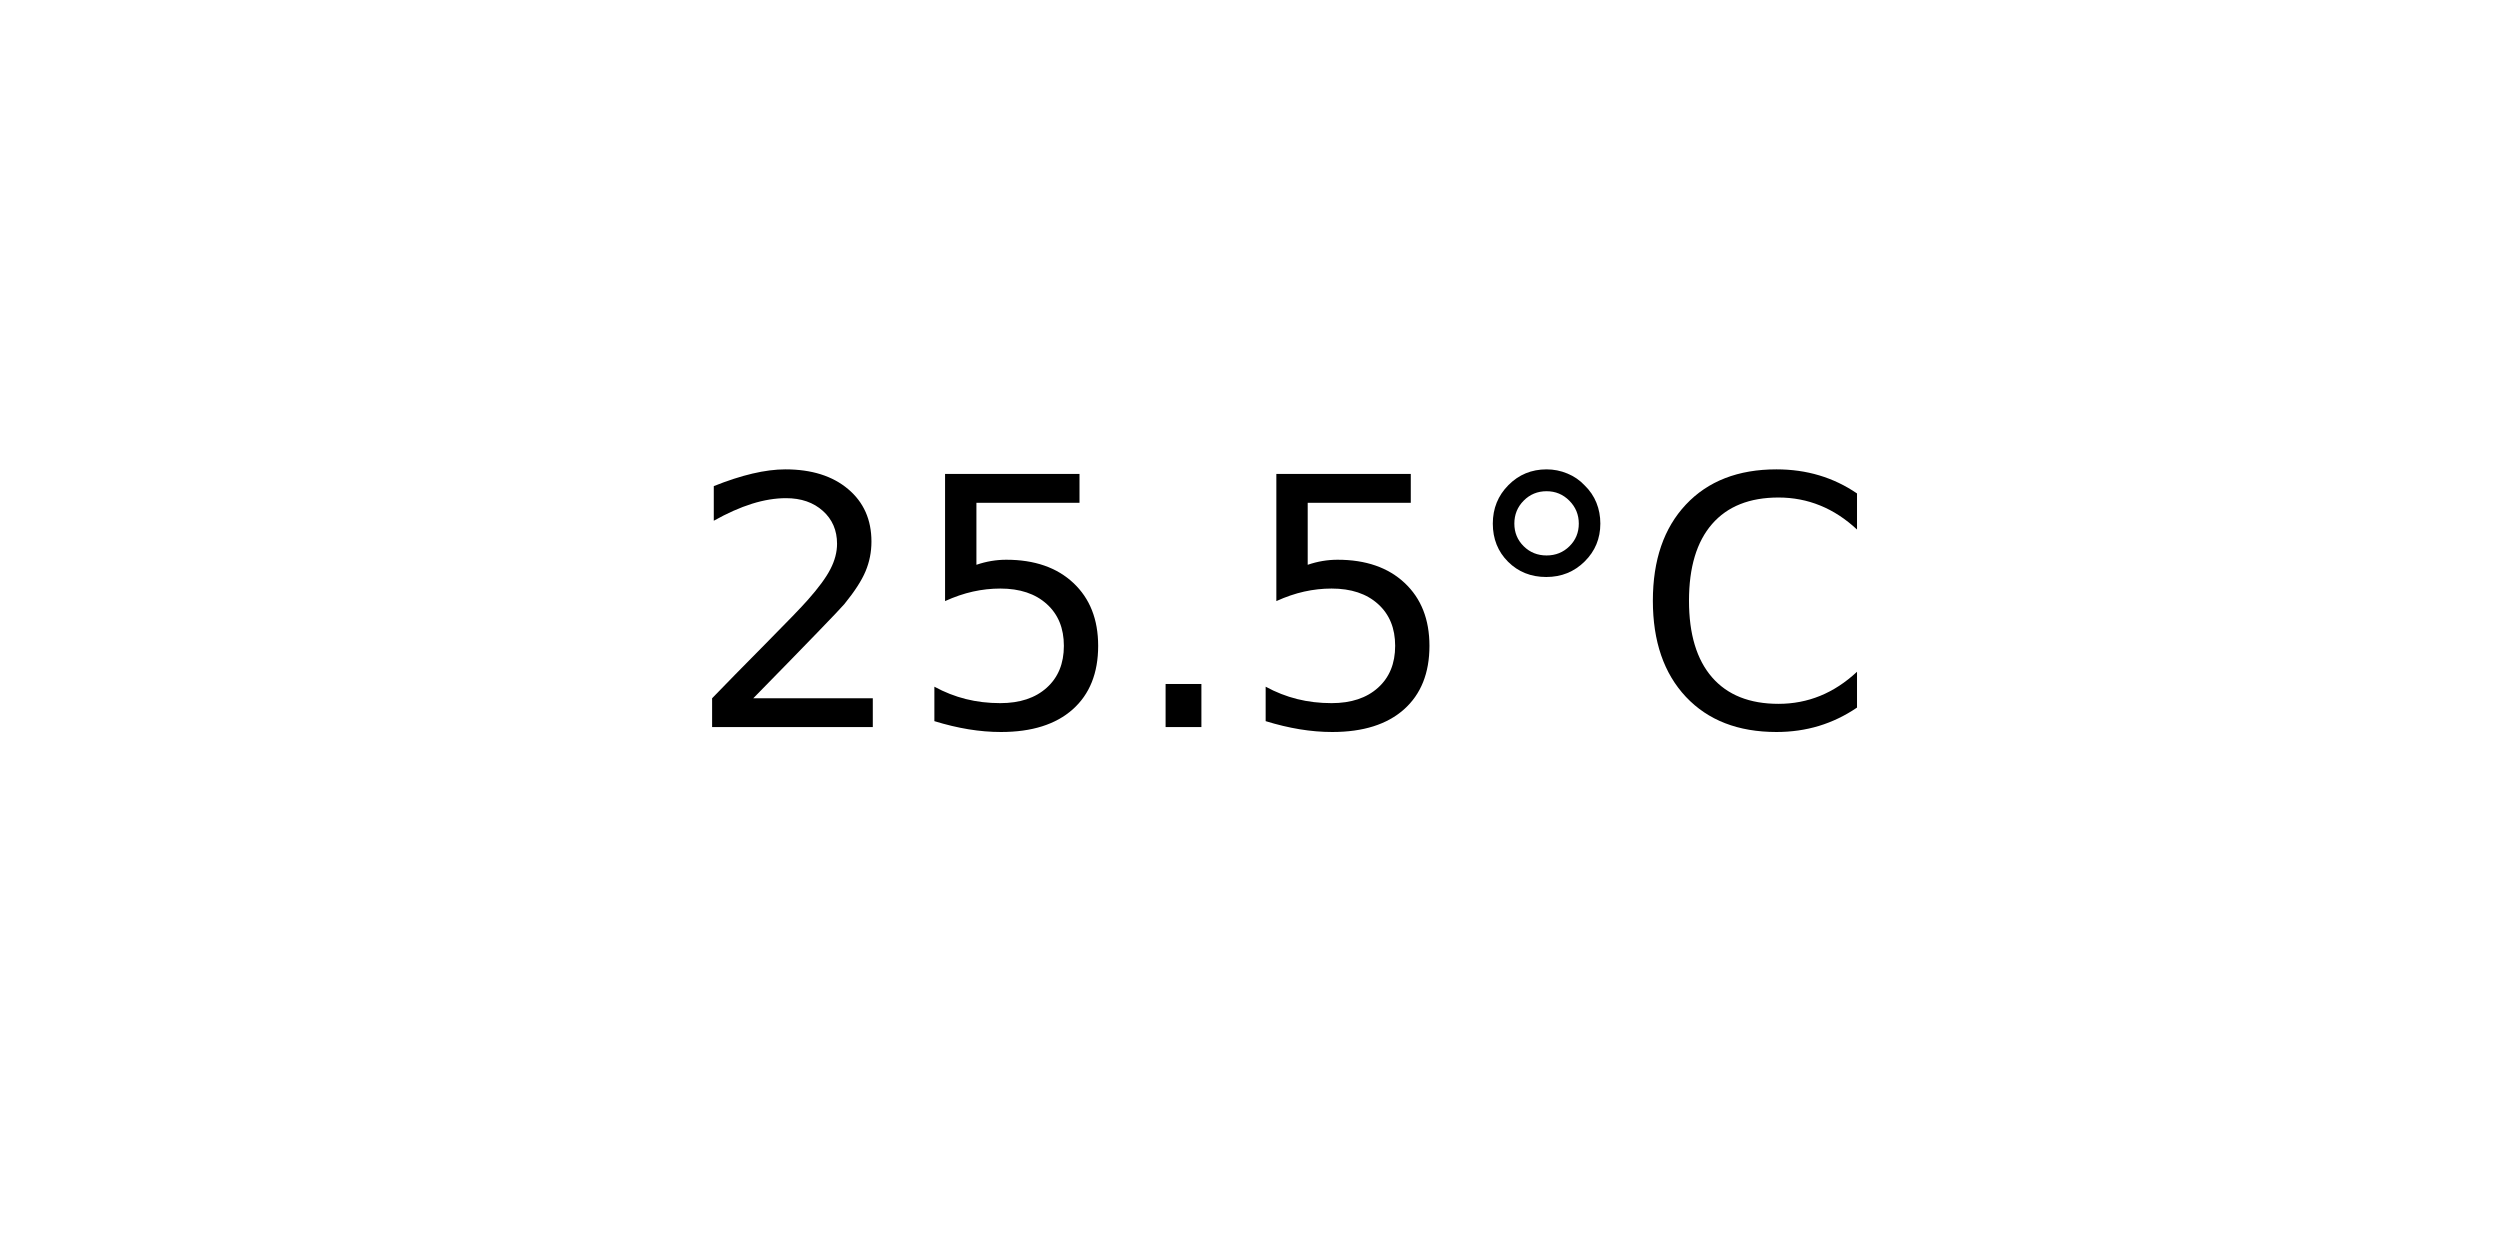
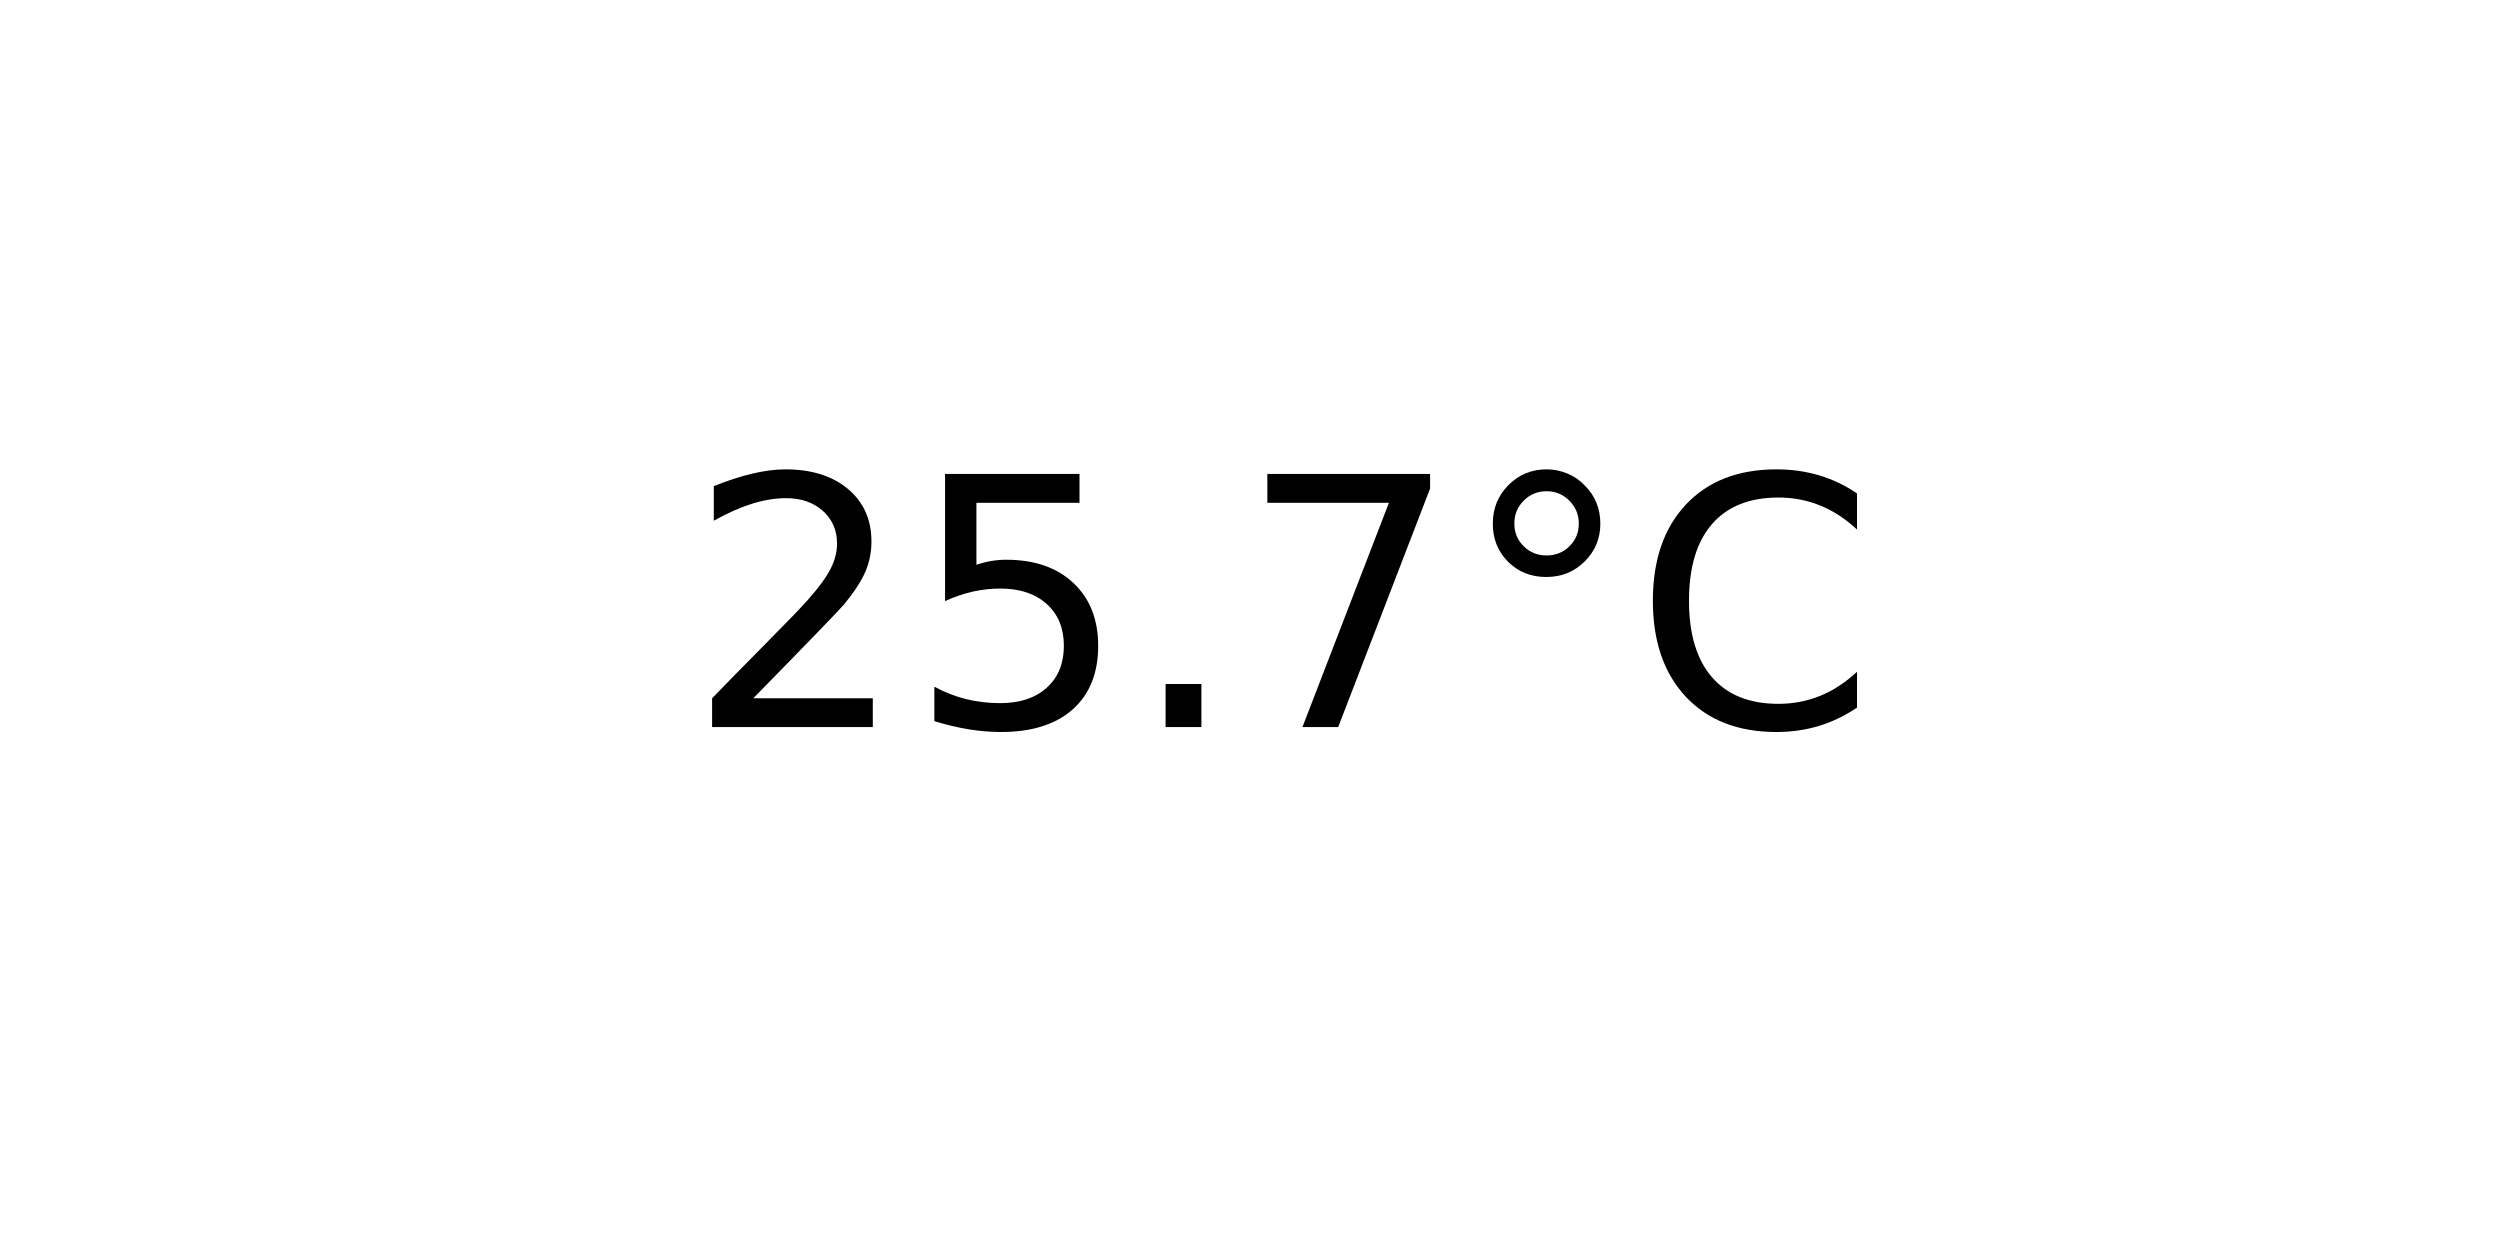
<svg xmlns="http://www.w3.org/2000/svg" xmlns:xlink="http://www.w3.org/1999/xlink" width="72pt" height="36pt" viewBox="0 0 72 36" version="1.1">
  <defs>
    <style type="text/css">*{stroke-linejoin: round; stroke-linecap: butt}</style>
  </defs>
  <g id="figure_1">
    <g id="axes_1">
      <g id="text_1">
        <g transform="translate(19.77578 20.93937) scale(0.1 -0.1)">
          <defs>
            <path id="DejaVuSans-32" d="M 1228 531  L 3431 531  L 3431 0  L 469 0  L 469 531  Q 828 903 1448 1529  Q 2069 2156 2228 2338  Q 2531 2678 2651 2914  Q 2772 3150 2772 3378  Q 2772 3750 2511 3984  Q 2250 4219 1831 4219  Q 1534 4219 1204 4116  Q 875 4013 500 3803  L 500 4441  Q 881 4594 1212 4672  Q 1544 4750 1819 4750  Q 2544 4750 2975 4387  Q 3406 4025 3406 3419  Q 3406 3131 3298 2873  Q 3191 2616 2906 2266  Q 2828 2175 2409 1742  Q 1991 1309 1228 531  z " transform="scale(0.015625)" />
            <path id="DejaVuSans-35" d="M 691 4666  L 3169 4666  L 3169 4134  L 1269 4134  L 1269 2991  Q 1406 3038 1543 3061  Q 1681 3084 1819 3084  Q 2600 3084 3056 2656  Q 3513 2228 3513 1497  Q 3513 744 3044 326  Q 2575 -91 1722 -91  Q 1428 -91 1123 -41  Q 819 9 494 109  L 494 744  Q 775 591 1075 516  Q 1375 441 1709 441  Q 2250 441 2565 725  Q 2881 1009 2881 1497  Q 2881 1984 2565 2268  Q 2250 2553 1709 2553  Q 1456 2553 1204 2497  Q 953 2441 691 2322  L 691 4666  z " transform="scale(0.015625)" />
            <path id="DejaVuSans-2e" d="M 684 794  L 1344 794  L 1344 0  L 684 0  L 684 794  z " transform="scale(0.015625)" />
+             <path id="DejaVuSans-37" d="M 525 4666  L 3525 4666  L 3525 4397  L 1831 0  L 1172 0  L 2766 4134  L 525 4134  L 525 4666  z " transform="scale(0.015625)" />
            <path id="DejaVuSans-b0" d="M 1600 4347  Q 1350 4347 1178 4173  Q 1006 4000 1006 3750  Q 1006 3503 1178 3333  Q 1350 3163 1600 3163  Q 1850 3163 2022 3333  Q 2194 3503 2194 3750  Q 2194 3997 2020 4172  Q 1847 4347 1600 4347  z M 1600 4750  Q 1800 4750 1984 4673  Q 2169 4597 2303 4453  Q 2447 4313 2519 4134  Q 2591 3956 2591 3750  Q 2591 3338 2302 3052  Q 2013 2766 1594 2766  Q 1172 2766 890 3047  Q 609 3328 609 3750  Q 609 4169 896 4459  Q 1184 4750 1600 4750  z " transform="scale(0.015625)" />
            <path id="DejaVuSans-43" d="M 4122 4306  L 4122 3641  Q 3803 3938 3442 4084  Q 3081 4231 2675 4231  Q 1875 4231 1450 3742  Q 1025 3253 1025 2328  Q 1025 1406 1450 917  Q 1875 428 2675 428  Q 3081 428 3442 575  Q 3803 722 4122 1019  L 4122 359  Q 3791 134 3420 21  Q 3050 -91 2638 -91  Q 1578 -91 968 557  Q 359 1206 359 2328  Q 359 3453 968 4101  Q 1578 4750 2638 4750  Q 3056 4750 3426 4639  Q 3797 4528 4122 4306  z " transform="scale(0.015625)" />
          </defs>
          <use xlink:href="#DejaVuSans-32" />
          <use xlink:href="#DejaVuSans-35" x="63.623" />
          <use xlink:href="#DejaVuSans-2e" x="127.246" />
-           <use xlink:href="#DejaVuSans-35" x="159.033" />
+           <use xlink:href="#DejaVuSans-37" x="159.033" />
          <use xlink:href="#DejaVuSans-b0" x="222.656" />
          <use xlink:href="#DejaVuSans-43" x="272.656" />
        </g>
      </g>
    </g>
  </g>
</svg>
